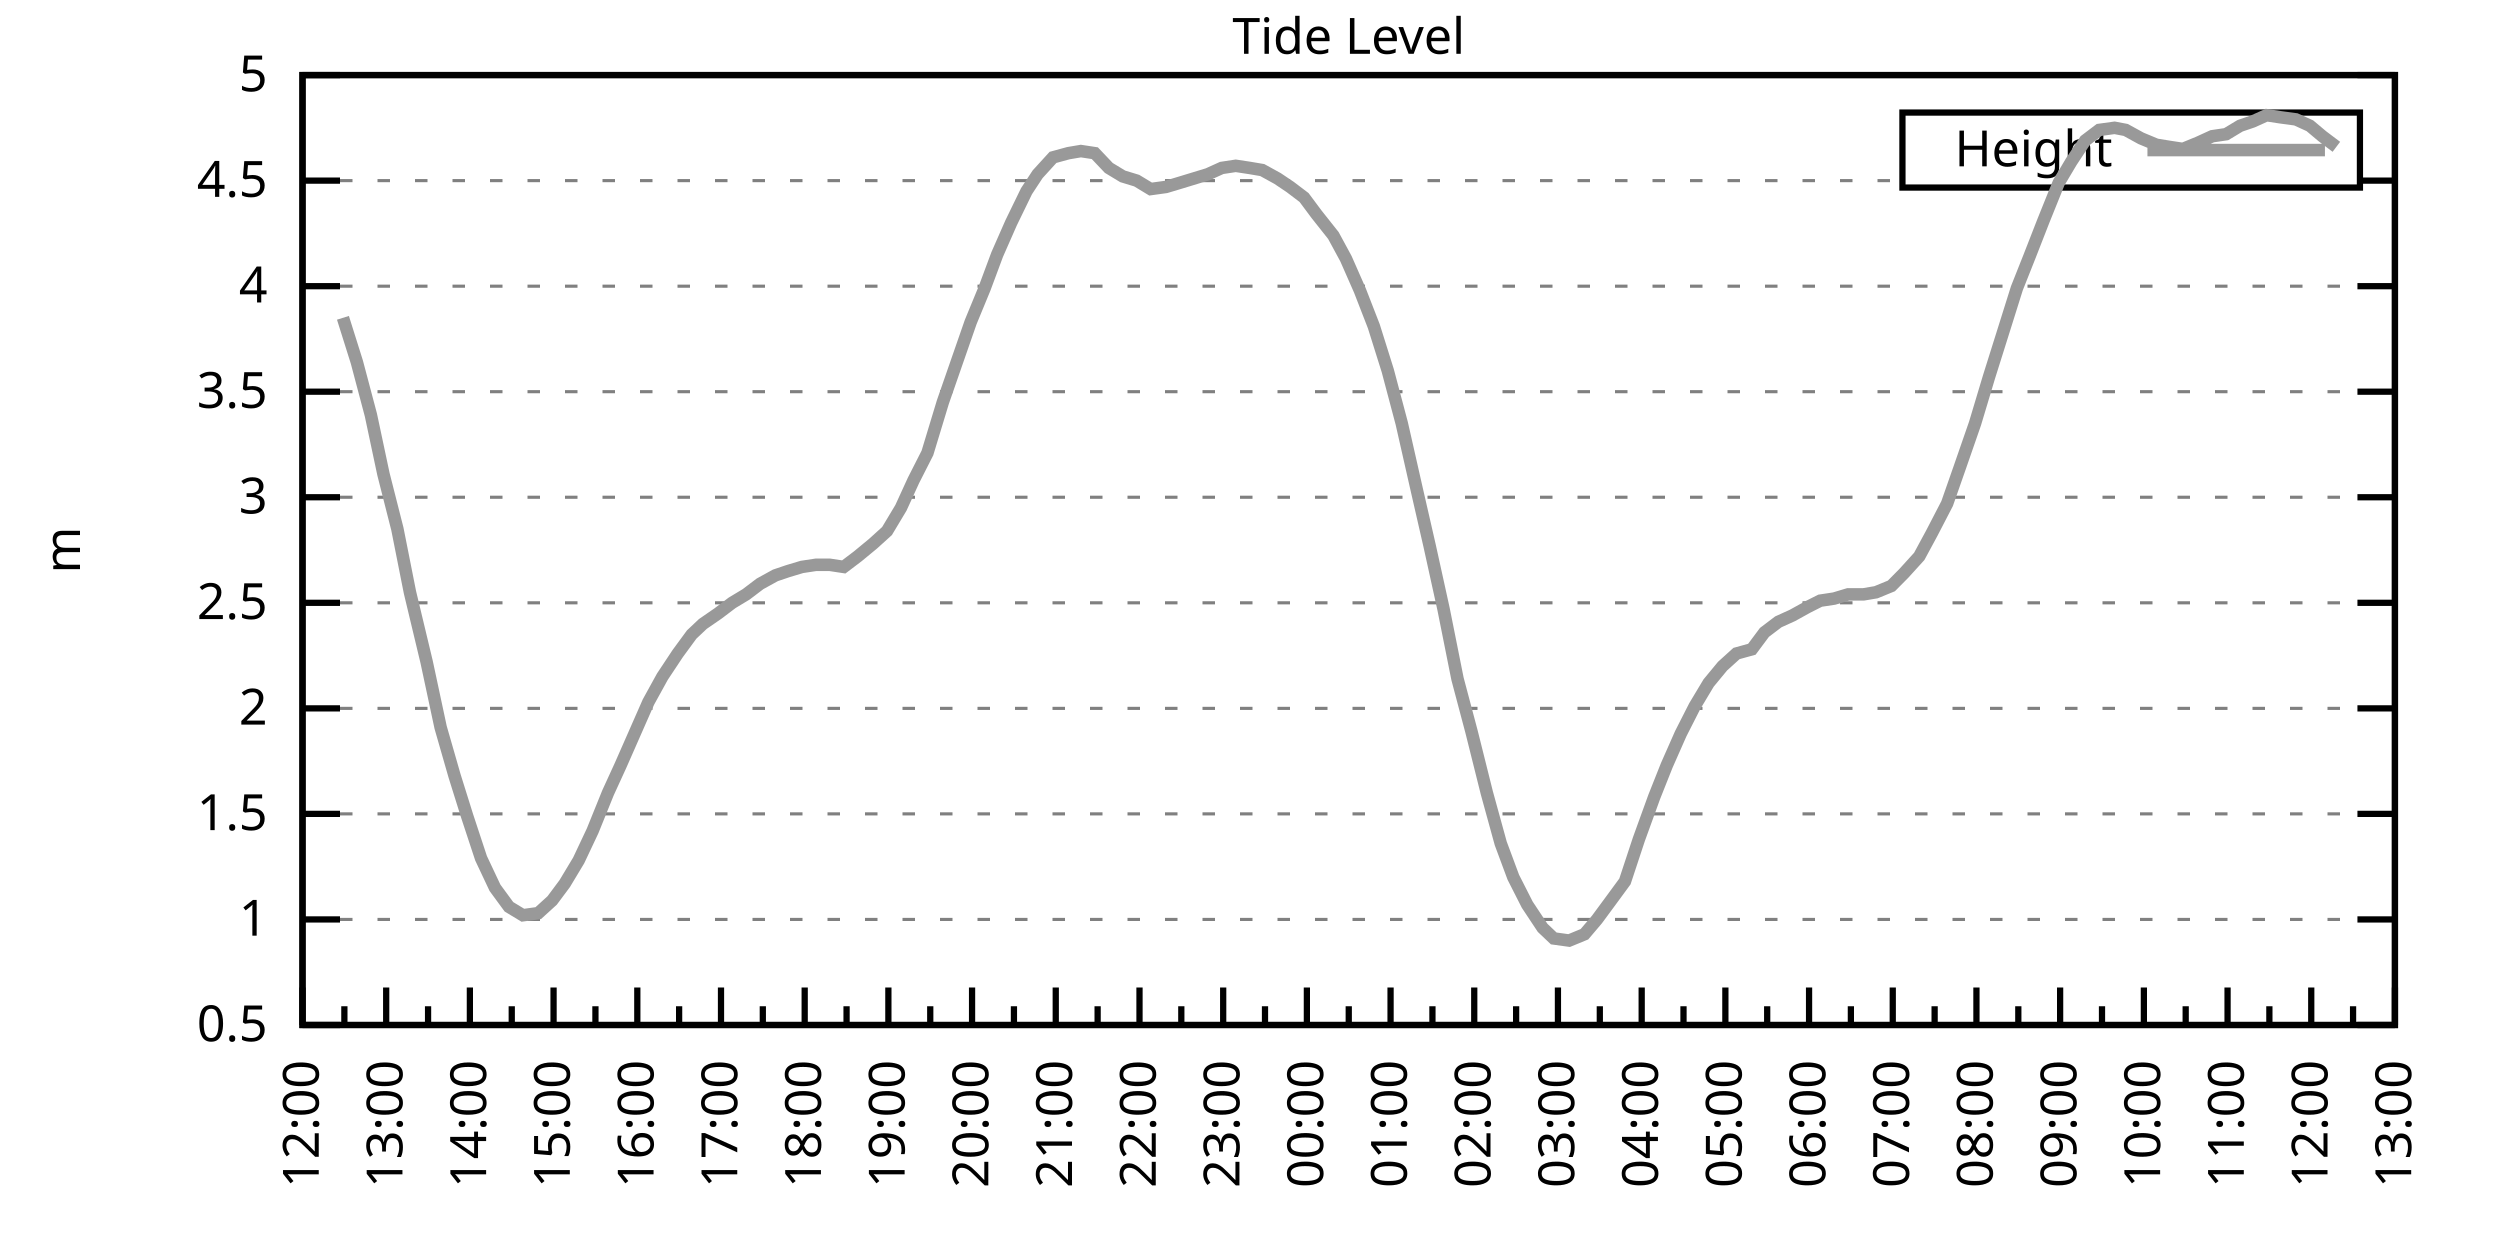
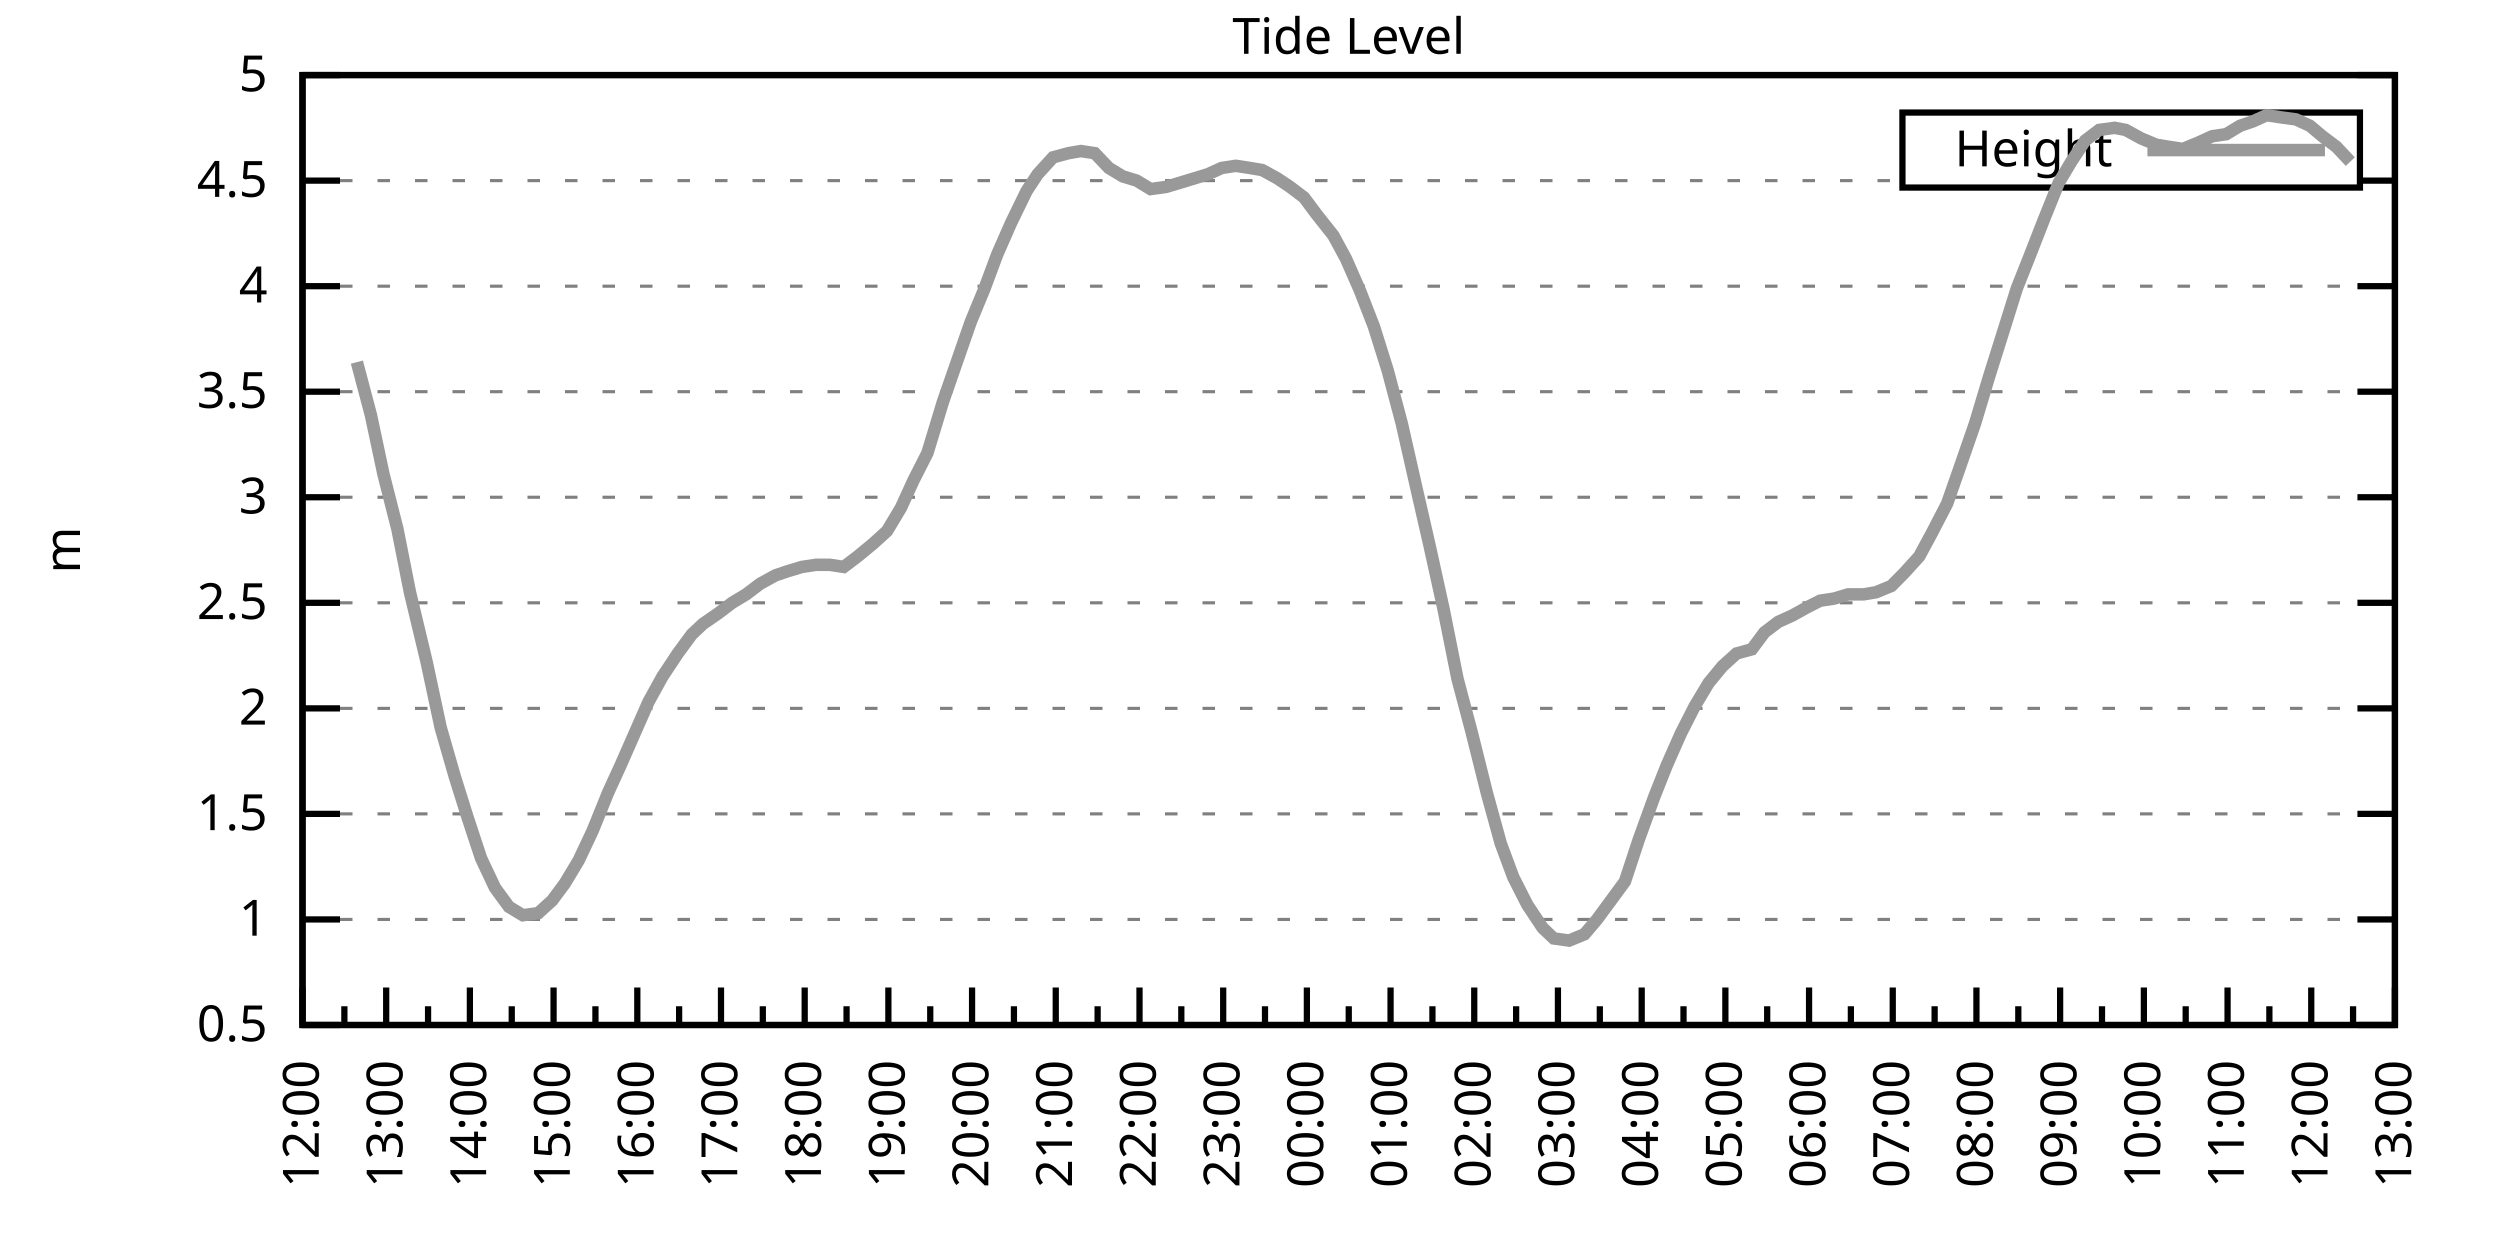
<svg xmlns="http://www.w3.org/2000/svg" xmlns:xlink="http://www.w3.org/1999/xlink" width="400" height="200" viewBox="0 0 400 200">
  <g id="gnuplot_canvas">
    <rect x="0" y="0" width="400" height="200" fill="none" />
    <defs>
      <circle id="gpDot" r="0.5" stroke-width="0.5" stroke="currentColor" />
      <path id="gpPt0" stroke-width="0.333" stroke="currentColor" d="M-1,0 h2 M0,-1 v2" />
      <path id="gpPt1" stroke-width="0.333" stroke="currentColor" d="M-1,-1 L1,1 M1,-1 L-1,1" />
      <path id="gpPt2" stroke-width="0.333" stroke="currentColor" d="M-1,0 L1,0 M0,-1 L0,1 M-1,-1 L1,1 M-1,1 L1,-1" />
      <rect id="gpPt3" stroke-width="0.333" stroke="currentColor" x="-1" y="-1" width="2" height="2" />
      <rect id="gpPt4" stroke-width="0.333" stroke="currentColor" fill="currentColor" x="-1" y="-1" width="2" height="2" />
      <circle id="gpPt5" stroke-width="0.333" stroke="currentColor" cx="0" cy="0" r="1" />
      <use xlink:href="#gpPt5" id="gpPt6" fill="currentColor" stroke="none" />
      <path id="gpPt7" stroke-width="0.333" stroke="currentColor" d="M0,-1.33 L-1.33,0.67 L1.33,0.67 z" />
      <use xlink:href="#gpPt7" id="gpPt8" fill="currentColor" stroke="none" />
      <use xlink:href="#gpPt7" id="gpPt9" stroke="currentColor" transform="rotate(180)" />
      <use xlink:href="#gpPt9" id="gpPt10" fill="currentColor" stroke="none" />
      <use xlink:href="#gpPt3" id="gpPt11" stroke="currentColor" transform="rotate(45)" />
      <use xlink:href="#gpPt11" id="gpPt12" fill="currentColor" stroke="none" />
      <path id="gpPt13" stroke-width="0.333" stroke="currentColor" d="M0,1.330 L1.265,0.411 L0.782,-1.067 L-0.782,-1.076 L-1.265,0.411 z" />
      <use xlink:href="#gpPt13" id="gpPt14" fill="currentColor" stroke="none" />
      <filter id="textbox" filterUnits="objectBoundingBox" x="0" y="0" height="1" width="1">
        <feFlood flood-color="white" flood-opacity="1" result="bgnd" />
        <feComposite in="SourceGraphic" in2="bgnd" operator="atop" />
      </filter>
      <filter id="greybox" filterUnits="objectBoundingBox" x="0" y="0" height="1" width="1">
        <feFlood flood-color="lightgrey" flood-opacity="1" result="grey" />
        <feComposite in="SourceGraphic" in2="grey" operator="atop" />
      </filter>
    </defs>
    <g fill="none" color="white" stroke="currentColor" stroke-width="1.00" stroke-linecap="butt" stroke-linejoin="miter">
</g>
    <g fill="none" color="black" stroke="currentColor" stroke-width="1.00" stroke-linecap="butt" stroke-linejoin="miter">
      <g stroke="none" shape-rendering="crispEdges">
        <polygon fill="rgb(255, 255, 255)" points="48.40,164.00 383.18,164.00 383.18,12.02 48.40,12.02 " />
      </g>
    </g>
    <g fill="none" color="black" stroke="currentColor" stroke-width="1.00" stroke-linecap="butt" stroke-linejoin="miter">
</g>
    <g fill="none" color="black" stroke="black" stroke-width="0.50" stroke-linecap="butt" stroke-linejoin="miter">
</g>
    <g fill="none" color="gray" stroke="currentColor" stroke-width="0.50" stroke-linecap="butt" stroke-linejoin="miter">
      <path stroke="gray" stroke-dasharray="2,4" class="gridline" d="M48.40,164.00 L383.19,164.00  " />
    </g>
    <g fill="none" color="gray" stroke="gray" stroke-width="1.00" stroke-linecap="butt" stroke-linejoin="miter">
</g>
    <g fill="none" color="black" stroke="currentColor" stroke-width="1.00" stroke-linecap="butt" stroke-linejoin="miter">
      <path stroke="black" d="M48.40,164.00 L54.40,164.00 M383.19,164.00 L377.19,164.00  " />
      <g transform="translate(42.80,166.60)" stroke="none" fill="black" font-family="Sans" font-size="8.00" text-anchor="end">
        <text>
          <tspan font-family="Sans"> 0.5</tspan>
        </text>
      </g>
    </g>
    <g fill="none" color="black" stroke="currentColor" stroke-width="1.00" stroke-linecap="butt" stroke-linejoin="miter">
</g>
    <g fill="none" color="black" stroke="black" stroke-width="0.50" stroke-linecap="butt" stroke-linejoin="miter">
</g>
    <g fill="none" color="gray" stroke="currentColor" stroke-width="0.50" stroke-linecap="butt" stroke-linejoin="miter">
      <path stroke="gray" stroke-dasharray="2,4" class="gridline" d="M48.40,147.11 L383.19,147.11  " />
    </g>
    <g fill="none" color="gray" stroke="gray" stroke-width="1.00" stroke-linecap="butt" stroke-linejoin="miter">
</g>
    <g fill="none" color="black" stroke="currentColor" stroke-width="1.00" stroke-linecap="butt" stroke-linejoin="miter">
      <path stroke="black" d="M48.40,147.11 L54.40,147.11 M383.19,147.11 L377.19,147.11  " />
      <g transform="translate(42.80,149.71)" stroke="none" fill="black" font-family="Sans" font-size="8.00" text-anchor="end">
        <text>
          <tspan font-family="Sans"> 1</tspan>
        </text>
      </g>
    </g>
    <g fill="none" color="black" stroke="currentColor" stroke-width="1.00" stroke-linecap="butt" stroke-linejoin="miter">
</g>
    <g fill="none" color="black" stroke="black" stroke-width="0.50" stroke-linecap="butt" stroke-linejoin="miter">
</g>
    <g fill="none" color="gray" stroke="currentColor" stroke-width="0.50" stroke-linecap="butt" stroke-linejoin="miter">
      <path stroke="gray" stroke-dasharray="2,4" class="gridline" d="M48.40,130.22 L383.19,130.22  " />
    </g>
    <g fill="none" color="gray" stroke="gray" stroke-width="1.00" stroke-linecap="butt" stroke-linejoin="miter">
</g>
    <g fill="none" color="black" stroke="currentColor" stroke-width="1.00" stroke-linecap="butt" stroke-linejoin="miter">
      <path stroke="black" d="M48.40,130.22 L54.40,130.22 M383.19,130.22 L377.19,130.22  " />
      <g transform="translate(42.80,132.82)" stroke="none" fill="black" font-family="Sans" font-size="8.00" text-anchor="end">
        <text>
          <tspan font-family="Sans"> 1.5</tspan>
        </text>
      </g>
    </g>
    <g fill="none" color="black" stroke="currentColor" stroke-width="1.00" stroke-linecap="butt" stroke-linejoin="miter">
</g>
    <g fill="none" color="black" stroke="black" stroke-width="0.50" stroke-linecap="butt" stroke-linejoin="miter">
</g>
    <g fill="none" color="gray" stroke="currentColor" stroke-width="0.50" stroke-linecap="butt" stroke-linejoin="miter">
      <path stroke="gray" stroke-dasharray="2,4" class="gridline" d="M48.40,113.34 L383.19,113.34  " />
    </g>
    <g fill="none" color="gray" stroke="gray" stroke-width="1.00" stroke-linecap="butt" stroke-linejoin="miter">
</g>
    <g fill="none" color="black" stroke="currentColor" stroke-width="1.00" stroke-linecap="butt" stroke-linejoin="miter">
      <path stroke="black" d="M48.40,113.34 L54.40,113.34 M383.19,113.34 L377.19,113.34  " />
      <g transform="translate(42.80,115.94)" stroke="none" fill="black" font-family="Sans" font-size="8.00" text-anchor="end">
        <text>
          <tspan font-family="Sans"> 2</tspan>
        </text>
      </g>
    </g>
    <g fill="none" color="black" stroke="currentColor" stroke-width="1.00" stroke-linecap="butt" stroke-linejoin="miter">
</g>
    <g fill="none" color="black" stroke="black" stroke-width="0.50" stroke-linecap="butt" stroke-linejoin="miter">
</g>
    <g fill="none" color="gray" stroke="currentColor" stroke-width="0.50" stroke-linecap="butt" stroke-linejoin="miter">
      <path stroke="gray" stroke-dasharray="2,4" class="gridline" d="M48.40,96.45 L383.19,96.45  " />
    </g>
    <g fill="none" color="gray" stroke="gray" stroke-width="1.00" stroke-linecap="butt" stroke-linejoin="miter">
</g>
    <g fill="none" color="black" stroke="currentColor" stroke-width="1.00" stroke-linecap="butt" stroke-linejoin="miter">
      <path stroke="black" d="M48.40,96.45 L54.40,96.45 M383.19,96.45 L377.19,96.45  " />
      <g transform="translate(42.80,99.05)" stroke="none" fill="black" font-family="Sans" font-size="8.00" text-anchor="end">
        <text>
          <tspan font-family="Sans"> 2.5</tspan>
        </text>
      </g>
    </g>
    <g fill="none" color="black" stroke="currentColor" stroke-width="1.00" stroke-linecap="butt" stroke-linejoin="miter">
</g>
    <g fill="none" color="black" stroke="black" stroke-width="0.50" stroke-linecap="butt" stroke-linejoin="miter">
</g>
    <g fill="none" color="gray" stroke="currentColor" stroke-width="0.50" stroke-linecap="butt" stroke-linejoin="miter">
      <path stroke="gray" stroke-dasharray="2,4" class="gridline" d="M48.40,79.56 L383.19,79.56  " />
    </g>
    <g fill="none" color="gray" stroke="gray" stroke-width="1.00" stroke-linecap="butt" stroke-linejoin="miter">
</g>
    <g fill="none" color="black" stroke="currentColor" stroke-width="1.00" stroke-linecap="butt" stroke-linejoin="miter">
      <path stroke="black" d="M48.40,79.56 L54.40,79.56 M383.19,79.56 L377.19,79.56  " />
      <g transform="translate(42.80,82.16)" stroke="none" fill="black" font-family="Sans" font-size="8.00" text-anchor="end">
        <text>
          <tspan font-family="Sans"> 3</tspan>
        </text>
      </g>
    </g>
    <g fill="none" color="black" stroke="currentColor" stroke-width="1.00" stroke-linecap="butt" stroke-linejoin="miter">
</g>
    <g fill="none" color="black" stroke="black" stroke-width="0.50" stroke-linecap="butt" stroke-linejoin="miter">
</g>
    <g fill="none" color="gray" stroke="currentColor" stroke-width="0.50" stroke-linecap="butt" stroke-linejoin="miter">
      <path stroke="gray" stroke-dasharray="2,4" class="gridline" d="M48.40,62.67 L383.19,62.67  " />
    </g>
    <g fill="none" color="gray" stroke="gray" stroke-width="1.00" stroke-linecap="butt" stroke-linejoin="miter">
</g>
    <g fill="none" color="black" stroke="currentColor" stroke-width="1.00" stroke-linecap="butt" stroke-linejoin="miter">
      <path stroke="black" d="M48.40,62.67 L54.40,62.67 M383.19,62.67 L377.19,62.67  " />
      <g transform="translate(42.80,65.27)" stroke="none" fill="black" font-family="Sans" font-size="8.00" text-anchor="end">
        <text>
          <tspan font-family="Sans"> 3.5</tspan>
        </text>
      </g>
    </g>
    <g fill="none" color="black" stroke="currentColor" stroke-width="1.00" stroke-linecap="butt" stroke-linejoin="miter">
</g>
    <g fill="none" color="black" stroke="black" stroke-width="0.50" stroke-linecap="butt" stroke-linejoin="miter">
</g>
    <g fill="none" color="gray" stroke="currentColor" stroke-width="0.50" stroke-linecap="butt" stroke-linejoin="miter">
      <path stroke="gray" stroke-dasharray="2,4" class="gridline" d="M48.40,45.79 L383.19,45.79  " />
    </g>
    <g fill="none" color="gray" stroke="gray" stroke-width="1.00" stroke-linecap="butt" stroke-linejoin="miter">
</g>
    <g fill="none" color="black" stroke="currentColor" stroke-width="1.00" stroke-linecap="butt" stroke-linejoin="miter">
      <path stroke="black" d="M48.40,45.79 L54.40,45.79 M383.19,45.79 L377.19,45.79  " />
      <g transform="translate(42.80,48.39)" stroke="none" fill="black" font-family="Sans" font-size="8.00" text-anchor="end">
        <text>
          <tspan font-family="Sans"> 4</tspan>
        </text>
      </g>
    </g>
    <g fill="none" color="black" stroke="currentColor" stroke-width="1.00" stroke-linecap="butt" stroke-linejoin="miter">
</g>
    <g fill="none" color="black" stroke="black" stroke-width="0.50" stroke-linecap="butt" stroke-linejoin="miter">
</g>
    <g fill="none" color="gray" stroke="currentColor" stroke-width="0.50" stroke-linecap="butt" stroke-linejoin="miter">
      <path stroke="gray" stroke-dasharray="2,4" class="gridline" d="M48.40,28.90 L304.39,28.90 M377.59,28.90 L383.19,28.90  " />
    </g>
    <g fill="none" color="gray" stroke="gray" stroke-width="1.00" stroke-linecap="butt" stroke-linejoin="miter">
</g>
    <g fill="none" color="black" stroke="currentColor" stroke-width="1.00" stroke-linecap="butt" stroke-linejoin="miter">
      <path stroke="black" d="M48.40,28.90 L54.40,28.90 M383.19,28.90 L377.19,28.90  " />
      <g transform="translate(42.80,31.50)" stroke="none" fill="black" font-family="Sans" font-size="8.00" text-anchor="end">
        <text>
          <tspan font-family="Sans"> 4.5</tspan>
        </text>
      </g>
    </g>
    <g fill="none" color="black" stroke="currentColor" stroke-width="1.00" stroke-linecap="butt" stroke-linejoin="miter">
</g>
    <g fill="none" color="black" stroke="black" stroke-width="0.50" stroke-linecap="butt" stroke-linejoin="miter">
</g>
    <g fill="none" color="gray" stroke="currentColor" stroke-width="0.50" stroke-linecap="butt" stroke-linejoin="miter">
      <path stroke="gray" stroke-dasharray="2,4" class="gridline" d="M48.40,12.01 L383.19,12.01  " />
    </g>
    <g fill="none" color="gray" stroke="gray" stroke-width="1.00" stroke-linecap="butt" stroke-linejoin="miter">
</g>
    <g fill="none" color="black" stroke="currentColor" stroke-width="1.00" stroke-linecap="butt" stroke-linejoin="miter">
      <path stroke="black" d="M48.40,12.01 L54.40,12.01 M383.19,12.01 L377.19,12.01  " />
      <g transform="translate(42.80,14.61)" stroke="none" fill="black" font-family="Sans" font-size="8.00" text-anchor="end">
        <text>
          <tspan font-family="Sans"> 5</tspan>
        </text>
      </g>
    </g>
    <g fill="none" color="black" stroke="currentColor" stroke-width="1.00" stroke-linecap="butt" stroke-linejoin="miter">
      <path stroke="black" d="M48.40,164.00 L48.40,158.00  " />
      <g transform="translate(51.00,169.60) rotate(270)" stroke="none" fill="black" font-family="Sans" font-size="8.00" text-anchor="end">
        <text>
          <tspan font-family="Sans">12:00</tspan>
        </text>
      </g>
    </g>
    <g fill="none" color="black" stroke="currentColor" stroke-width="1.00" stroke-linecap="butt" stroke-linejoin="miter">
      <path stroke="black" d="M55.10,164.00 L55.10,161.00 M61.79,164.00 L61.79,158.00  " />
      <g transform="translate(64.39,169.60) rotate(270)" stroke="none" fill="black" font-family="Sans" font-size="8.00" text-anchor="end">
        <text>
          <tspan font-family="Sans">13:00</tspan>
        </text>
      </g>
    </g>
    <g fill="none" color="black" stroke="currentColor" stroke-width="1.00" stroke-linecap="butt" stroke-linejoin="miter">
      <path stroke="black" d="M68.49,164.00 L68.49,161.00 M75.18,164.00 L75.18,158.00  " />
      <g transform="translate(77.78,169.60) rotate(270)" stroke="none" fill="black" font-family="Sans" font-size="8.00" text-anchor="end">
        <text>
          <tspan font-family="Sans">14:00</tspan>
        </text>
      </g>
    </g>
    <g fill="none" color="black" stroke="currentColor" stroke-width="1.00" stroke-linecap="butt" stroke-linejoin="miter">
      <path stroke="black" d="M81.88,164.00 L81.88,161.00 M88.57,164.00 L88.57,158.00  " />
      <g transform="translate(91.17,169.60) rotate(270)" stroke="none" fill="black" font-family="Sans" font-size="8.00" text-anchor="end">
        <text>
          <tspan font-family="Sans">15:00</tspan>
        </text>
      </g>
    </g>
    <g fill="none" color="black" stroke="currentColor" stroke-width="1.00" stroke-linecap="butt" stroke-linejoin="miter">
      <path stroke="black" d="M95.27,164.00 L95.27,161.00 M101.97,164.00 L101.97,158.00  " />
      <g transform="translate(104.57,169.60) rotate(270)" stroke="none" fill="black" font-family="Sans" font-size="8.00" text-anchor="end">
        <text>
          <tspan font-family="Sans">16:00</tspan>
        </text>
      </g>
    </g>
    <g fill="none" color="black" stroke="currentColor" stroke-width="1.00" stroke-linecap="butt" stroke-linejoin="miter">
      <path stroke="black" d="M108.66,164.00 L108.66,161.00 M115.36,164.00 L115.36,158.00  " />
      <g transform="translate(117.96,169.60) rotate(270)" stroke="none" fill="black" font-family="Sans" font-size="8.00" text-anchor="end">
        <text>
          <tspan font-family="Sans">17:00</tspan>
        </text>
      </g>
    </g>
    <g fill="none" color="black" stroke="currentColor" stroke-width="1.00" stroke-linecap="butt" stroke-linejoin="miter">
      <path stroke="black" d="M122.05,164.00 L122.05,161.00 M128.75,164.00 L128.75,158.00  " />
      <g transform="translate(131.35,169.60) rotate(270)" stroke="none" fill="black" font-family="Sans" font-size="8.00" text-anchor="end">
        <text>
          <tspan font-family="Sans">18:00</tspan>
        </text>
      </g>
    </g>
    <g fill="none" color="black" stroke="currentColor" stroke-width="1.00" stroke-linecap="butt" stroke-linejoin="miter">
      <path stroke="black" d="M135.45,164.00 L135.45,161.00 M142.14,164.00 L142.14,158.00  " />
      <g transform="translate(144.74,169.60) rotate(270)" stroke="none" fill="black" font-family="Sans" font-size="8.00" text-anchor="end">
        <text>
          <tspan font-family="Sans">19:00</tspan>
        </text>
      </g>
    </g>
    <g fill="none" color="black" stroke="currentColor" stroke-width="1.00" stroke-linecap="butt" stroke-linejoin="miter">
      <path stroke="black" d="M148.84,164.00 L148.84,161.00 M155.53,164.00 L155.53,158.00  " />
      <g transform="translate(158.13,169.60) rotate(270)" stroke="none" fill="black" font-family="Sans" font-size="8.00" text-anchor="end">
        <text>
          <tspan font-family="Sans">20:00</tspan>
        </text>
      </g>
    </g>
    <g fill="none" color="black" stroke="currentColor" stroke-width="1.00" stroke-linecap="butt" stroke-linejoin="miter">
      <path stroke="black" d="M162.23,164.00 L162.23,161.00 M168.92,164.00 L168.92,158.00  " />
      <g transform="translate(171.52,169.60) rotate(270)" stroke="none" fill="black" font-family="Sans" font-size="8.00" text-anchor="end">
        <text>
          <tspan font-family="Sans">21:00</tspan>
        </text>
      </g>
    </g>
    <g fill="none" color="black" stroke="currentColor" stroke-width="1.00" stroke-linecap="butt" stroke-linejoin="miter">
      <path stroke="black" d="M175.62,164.00 L175.62,161.00 M182.32,164.00 L182.32,158.00  " />
      <g transform="translate(184.92,169.60) rotate(270)" stroke="none" fill="black" font-family="Sans" font-size="8.00" text-anchor="end">
        <text>
          <tspan font-family="Sans">22:00</tspan>
        </text>
      </g>
    </g>
    <g fill="none" color="black" stroke="currentColor" stroke-width="1.00" stroke-linecap="butt" stroke-linejoin="miter">
      <path stroke="black" d="M189.01,164.00 L189.01,161.00 M195.71,164.00 L195.71,158.00  " />
      <g transform="translate(198.31,169.60) rotate(270)" stroke="none" fill="black" font-family="Sans" font-size="8.00" text-anchor="end">
        <text>
          <tspan font-family="Sans">23:00</tspan>
        </text>
      </g>
    </g>
    <g fill="none" color="black" stroke="currentColor" stroke-width="1.00" stroke-linecap="butt" stroke-linejoin="miter">
      <path stroke="black" d="M202.40,164.00 L202.40,161.00 M209.10,164.00 L209.10,158.00  " />
      <g transform="translate(211.70,169.60) rotate(270)" stroke="none" fill="black" font-family="Sans" font-size="8.00" text-anchor="end">
        <text>
          <tspan font-family="Sans">00:00</tspan>
        </text>
      </g>
    </g>
    <g fill="none" color="black" stroke="currentColor" stroke-width="1.00" stroke-linecap="butt" stroke-linejoin="miter">
      <path stroke="black" d="M215.80,164.00 L215.80,161.00 M222.49,164.00 L222.49,158.00  " />
      <g transform="translate(225.09,169.60) rotate(270)" stroke="none" fill="black" font-family="Sans" font-size="8.00" text-anchor="end">
        <text>
          <tspan font-family="Sans">01:00</tspan>
        </text>
      </g>
    </g>
    <g fill="none" color="black" stroke="currentColor" stroke-width="1.00" stroke-linecap="butt" stroke-linejoin="miter">
      <path stroke="black" d="M229.19,164.00 L229.19,161.00 M235.88,164.00 L235.88,158.00  " />
      <g transform="translate(238.48,169.60) rotate(270)" stroke="none" fill="black" font-family="Sans" font-size="8.00" text-anchor="end">
        <text>
          <tspan font-family="Sans">02:00</tspan>
        </text>
      </g>
    </g>
    <g fill="none" color="black" stroke="currentColor" stroke-width="1.00" stroke-linecap="butt" stroke-linejoin="miter">
      <path stroke="black" d="M242.58,164.00 L242.58,161.00 M249.27,164.00 L249.27,158.00  " />
      <g transform="translate(251.87,169.60) rotate(270)" stroke="none" fill="black" font-family="Sans" font-size="8.00" text-anchor="end">
        <text>
          <tspan font-family="Sans">03:00</tspan>
        </text>
      </g>
    </g>
    <g fill="none" color="black" stroke="currentColor" stroke-width="1.00" stroke-linecap="butt" stroke-linejoin="miter">
      <path stroke="black" d="M255.97,164.00 L255.97,161.00 M262.67,164.00 L262.67,158.00  " />
      <g transform="translate(265.27,169.60) rotate(270)" stroke="none" fill="black" font-family="Sans" font-size="8.00" text-anchor="end">
        <text>
          <tspan font-family="Sans">04:00</tspan>
        </text>
      </g>
    </g>
    <g fill="none" color="black" stroke="currentColor" stroke-width="1.00" stroke-linecap="butt" stroke-linejoin="miter">
      <path stroke="black" d="M269.36,164.00 L269.36,161.00 M276.06,164.00 L276.06,158.00  " />
      <g transform="translate(278.66,169.60) rotate(270)" stroke="none" fill="black" font-family="Sans" font-size="8.00" text-anchor="end">
        <text>
          <tspan font-family="Sans">05:00</tspan>
        </text>
      </g>
    </g>
    <g fill="none" color="black" stroke="currentColor" stroke-width="1.00" stroke-linecap="butt" stroke-linejoin="miter">
      <path stroke="black" d="M282.75,164.00 L282.75,161.00 M289.45,164.00 L289.45,158.00  " />
      <g transform="translate(292.05,169.60) rotate(270)" stroke="none" fill="black" font-family="Sans" font-size="8.00" text-anchor="end">
        <text>
          <tspan font-family="Sans">06:00</tspan>
        </text>
      </g>
    </g>
    <g fill="none" color="black" stroke="currentColor" stroke-width="1.00" stroke-linecap="butt" stroke-linejoin="miter">
      <path stroke="black" d="M296.14,164.00 L296.14,161.00 M302.84,164.00 L302.84,158.00  " />
      <g transform="translate(305.44,169.60) rotate(270)" stroke="none" fill="black" font-family="Sans" font-size="8.00" text-anchor="end">
        <text>
          <tspan font-family="Sans">07:00</tspan>
        </text>
      </g>
    </g>
    <g fill="none" color="black" stroke="currentColor" stroke-width="1.00" stroke-linecap="butt" stroke-linejoin="miter">
      <path stroke="black" d="M309.54,164.00 L309.54,161.00 M316.23,164.00 L316.23,158.00  " />
      <g transform="translate(318.83,169.60) rotate(270)" stroke="none" fill="black" font-family="Sans" font-size="8.00" text-anchor="end">
        <text>
          <tspan font-family="Sans">08:00</tspan>
        </text>
      </g>
    </g>
    <g fill="none" color="black" stroke="currentColor" stroke-width="1.00" stroke-linecap="butt" stroke-linejoin="miter">
      <path stroke="black" d="M322.93,164.00 L322.93,161.00 M329.62,164.00 L329.62,158.00  " />
      <g transform="translate(332.22,169.60) rotate(270)" stroke="none" fill="black" font-family="Sans" font-size="8.00" text-anchor="end">
        <text>
          <tspan font-family="Sans">09:00</tspan>
        </text>
      </g>
    </g>
    <g fill="none" color="black" stroke="currentColor" stroke-width="1.00" stroke-linecap="butt" stroke-linejoin="miter">
      <path stroke="black" d="M336.32,164.00 L336.32,161.00 M343.02,164.00 L343.02,158.00  " />
      <g transform="translate(345.62,169.60) rotate(270)" stroke="none" fill="black" font-family="Sans" font-size="8.00" text-anchor="end">
        <text>
          <tspan font-family="Sans">10:00</tspan>
        </text>
      </g>
    </g>
    <g fill="none" color="black" stroke="currentColor" stroke-width="1.00" stroke-linecap="butt" stroke-linejoin="miter">
      <path stroke="black" d="M349.71,164.00 L349.71,161.00 M356.41,164.00 L356.41,158.00  " />
      <g transform="translate(359.01,169.60) rotate(270)" stroke="none" fill="black" font-family="Sans" font-size="8.00" text-anchor="end">
        <text>
          <tspan font-family="Sans">11:00</tspan>
        </text>
      </g>
    </g>
    <g fill="none" color="black" stroke="currentColor" stroke-width="1.00" stroke-linecap="butt" stroke-linejoin="miter">
      <path stroke="black" d="M363.10,164.00 L363.10,161.00 M369.80,164.00 L369.80,158.00  " />
      <g transform="translate(372.40,169.60) rotate(270)" stroke="none" fill="black" font-family="Sans" font-size="8.00" text-anchor="end">
        <text>
          <tspan font-family="Sans">12:00</tspan>
        </text>
      </g>
    </g>
    <g fill="none" color="black" stroke="currentColor" stroke-width="1.00" stroke-linecap="butt" stroke-linejoin="miter">
      <path stroke="black" d="M376.49,164.00 L376.49,161.00 M383.19,164.00 L383.19,158.00  " />
      <g transform="translate(385.79,169.60) rotate(270)" stroke="none" fill="black" font-family="Sans" font-size="8.00" text-anchor="end">
        <text>
          <tspan font-family="Sans">13:00</tspan>
        </text>
      </g>
    </g>
    <g fill="none" color="black" stroke="currentColor" stroke-width="1.00" stroke-linecap="butt" stroke-linejoin="miter">
</g>
    <g fill="none" color="black" stroke="currentColor" stroke-width="1.00" stroke-linecap="butt" stroke-linejoin="miter">
      <path stroke="black" d="M48.40,12.01 L48.40,164.00 L383.19,164.00 L383.19,12.01 L48.40,12.01 Z  " />
    </g>
    <g fill="none" color="black" stroke="currentColor" stroke-width="1.00" stroke-linecap="butt" stroke-linejoin="miter">
      <g transform="translate(12.80,88.01) rotate(270)" stroke="none" fill="black" font-family="Sans" font-size="8.00" text-anchor="middle">
        <text>
          <tspan font-family="Sans">m</tspan>
        </text>
      </g>
    </g>
    <g fill="none" color="black" stroke="currentColor" stroke-width="1.00" stroke-linecap="butt" stroke-linejoin="miter">
</g>
    <g fill="none" color="black" stroke="currentColor" stroke-width="1.00" stroke-linecap="butt" stroke-linejoin="miter">
      <path stroke="black" d="M304.39,30.01 L304.39,18.01 L377.59,18.01 L377.59,30.01 L304.39,30.01 Z  " />
    </g>
    <g id="Tide_level_plot_1">
      <g fill="none" color="white" stroke="black" stroke-width="2.00" stroke-linecap="butt" stroke-linejoin="miter">
</g>
      <g fill="none" color="black" stroke="currentColor" stroke-width="2.00" stroke-linecap="butt" stroke-linejoin="miter">
        <g transform="translate(337.99,26.61)" stroke="none" fill="black" font-family="Sans" font-size="8.00" text-anchor="end">
          <text>
            <tspan font-family="Sans">Height</tspan>
          </text>
        </g>
      </g>
      <g fill="none" color="black" stroke="currentColor" stroke-width="2.00" stroke-linecap="butt" stroke-linejoin="miter">
-         <path stroke="rgb(153, 153, 153)" d="M343.59,24.01 L371.99,24.01 M54.87,50.85 L57.10,57.94 L59.34,66.39 L61.35,75.85 L63.58,84.63 L65.59,94.76   L68.26,105.91 L70.50,116.38 L72.73,124.14 L74.74,130.56 L76.97,137.32 L79.20,142.05 L81.43,145.09 L83.66,146.44   L86.12,146.10 L88.35,144.07 L90.36,141.37 L92.59,137.66 L94.82,132.93 L97.28,126.85 L99.29,122.46 L101.52,117.39   L103.75,112.32 L105.98,108.27 L108.44,104.56 L110.67,101.52 L112.46,99.83 L114.91,98.14 L117.14,96.45 L119.38,95.10   L121.61,93.41 L124.06,92.06 L126.07,91.38 L128.30,90.71 L130.54,90.37 L132.77,90.37 L135.00,90.71 L137.23,89.02   L139.69,86.99 L141.92,84.97 L144.15,81.25 L146.16,76.86 L148.39,72.47 L150.85,64.36 L153.08,57.94 L155.31,51.53   L157.54,46.12 L159.55,40.72 L161.78,35.65 L164.24,30.59 L166.02,27.88 L168.48,25.18 L170.93,24.51 L172.94,24.17   L175.17,24.51 L177.41,26.87 L179.64,28.22 L181.87,28.90 L184.10,30.25 L186.56,29.91 L188.79,29.24 L191.02,28.56   L193.25,27.88 L195.48,26.87 L197.72,26.53 L199.95,26.87 L201.96,27.21 L204.41,28.56 L206.42,29.91 L208.65,31.60   L210.66,34.30 L213.34,37.68 L215.35,41.39 L217.58,46.46 L219.81,52.20 L222.04,59.30 L224.28,67.74 L226.73,78.55   L228.74,87.33 L230.97,97.46 L233.20,108.61 L235.44,117.05 L237.89,126.85 L240.12,134.95 L242.13,140.36 L244.36,144.75   L246.82,148.46 L248.60,150.15 L251.06,150.49 L253.51,149.48 L255.52,147.11 L257.76,144.07 L259.99,141.03 L262.22,134.28   L264.67,127.52 L266.68,122.46 L268.92,117.39 L271.15,113.00 L273.38,109.28 L275.61,106.58 L277.84,104.56 L280.30,103.88   L282.31,101.18 L284.54,99.49 L286.77,98.48 L289.23,97.12 L291.23,96.11 L293.47,95.77 L295.70,95.10 L298.15,95.10   L300.16,94.76 L302.62,93.75 L304.63,91.72 L307.08,89.02 L309.09,85.30 L311.54,80.57 L313.55,74.83 L316.01,67.74   L318.24,60.31 L320.47,53.22 L322.70,46.12 L324.71,41.06 L326.95,35.32 L329.40,29.24 L331.41,25.86 L333.64,22.48   L335.87,20.79 L338.33,20.45 L340.11,20.79 L342.57,22.14 L345.02,23.16 L347.03,23.49 L349.26,23.83 L351.72,22.82   L353.95,21.80 L356.18,21.47 L358.42,20.12 L360.42,19.44 L362.66,18.43 L364.89,18.77 L367.34,19.10 L369.58,20.12   L371.58,21.80 L373.82,23.49  " />
+         <path stroke="rgb(153, 153, 153)" d="M343.59,24.01 L371.99,24.01 M57.10,57.94 L59.34,66.39 L61.35,75.85 L63.58,84.63 L65.59,94.76 L68.26,105.91   L70.50,116.38 L72.73,124.14 L74.74,130.56 L76.97,137.32 L79.20,142.05 L81.43,145.09 L83.66,146.44 L86.12,146.10   L88.35,144.07 L90.36,141.37 L92.59,137.66 L94.82,132.93 L97.28,126.85 L99.29,122.46 L101.52,117.39 L103.75,112.32   L105.98,108.27 L108.44,104.56 L110.67,101.52 L112.46,99.83 L114.91,98.14 L117.14,96.45 L119.38,95.10 L121.61,93.41   L124.06,92.06 L126.07,91.38 L128.30,90.71 L130.54,90.37 L132.77,90.37 L135.00,90.71 L137.23,89.02 L139.69,86.99   L141.92,84.97 L144.15,81.25 L146.16,76.86 L148.39,72.47 L150.85,64.36 L153.08,57.94 L155.31,51.53 L157.54,46.12   L159.55,40.72 L161.78,35.65 L164.24,30.59 L166.02,27.88 L168.48,25.18 L170.93,24.51 L172.94,24.17 L175.17,24.51   L177.41,26.87 L179.64,28.22 L181.87,28.90 L184.10,30.25 L186.56,29.91 L188.79,29.24 L191.02,28.56 L193.25,27.88   L195.48,26.87 L197.72,26.53 L199.95,26.87 L201.96,27.21 L204.41,28.56 L206.42,29.91 L208.65,31.60 L210.66,34.30   L213.34,37.68 L215.35,41.39 L217.58,46.46 L219.81,52.20 L222.04,59.30 L224.28,67.74 L226.73,78.55 L228.74,87.33   L230.97,97.46 L233.20,108.61 L235.44,117.05 L237.89,126.85 L240.12,134.95 L242.13,140.36 L244.36,144.75 L246.82,148.46   L248.60,150.15 L251.06,150.49 L253.51,149.48 L255.52,147.11 L257.76,144.07 L259.99,141.03 L262.22,134.28 L264.67,127.52   L266.68,122.46 L268.92,117.39 L271.15,113.00 L273.38,109.28 L275.61,106.58 L277.84,104.56 L280.30,103.88 L282.31,101.18   L284.54,99.49 L286.77,98.48 L289.23,97.12 L291.23,96.11 L293.47,95.77 L295.70,95.10 L298.15,95.10 L300.16,94.76   L302.62,93.75 L304.63,91.72 L307.08,89.02 L309.09,85.30 L311.54,80.57 L313.55,74.83 L316.01,67.74 L318.24,60.31   L320.47,53.22 L322.70,46.12 L324.71,41.06 L326.95,35.32 L329.40,29.24 L331.41,25.86 L333.64,22.48 L335.87,20.79   L338.33,20.45 L340.11,20.79 L342.57,22.14 L345.02,23.16 L347.03,23.49 L349.26,23.83 L351.72,22.82 L353.95,21.80   L356.18,21.47 L358.42,20.12 L360.42,19.44 L362.66,18.43 L364.89,18.77 L367.34,19.10 L369.58,20.12 L371.58,21.80   L373.82,23.49 L376.05,25.86  " />
      </g>
    </g>
    <g fill="none" color="black" stroke="currentColor" stroke-width="2.00" stroke-linecap="butt" stroke-linejoin="miter">
</g>
    <g fill="none" color="black" stroke="black" stroke-width="1.00" stroke-linecap="butt" stroke-linejoin="miter">
</g>
    <g fill="none" color="black" stroke="currentColor" stroke-width="1.00" stroke-linecap="butt" stroke-linejoin="miter">
      <path stroke="black" d="M48.40,12.01 L48.40,164.00 L383.19,164.00 L383.19,12.01 L48.40,12.01 Z  " />
    </g>
    <g fill="none" color="black" stroke="currentColor" stroke-width="1.00" stroke-linecap="butt" stroke-linejoin="miter">
      <g transform="translate(215.79,8.61)" stroke="none" fill="black" font-family="Sans" font-size="8.00" text-anchor="middle">
        <text>
          <tspan font-family="Sans">Tide Level</tspan>
        </text>
      </g>
    </g>
    <g fill="none" color="black" stroke="currentColor" stroke-width="1.00" stroke-linecap="butt" stroke-linejoin="miter">
</g>
  </g>
</svg>
